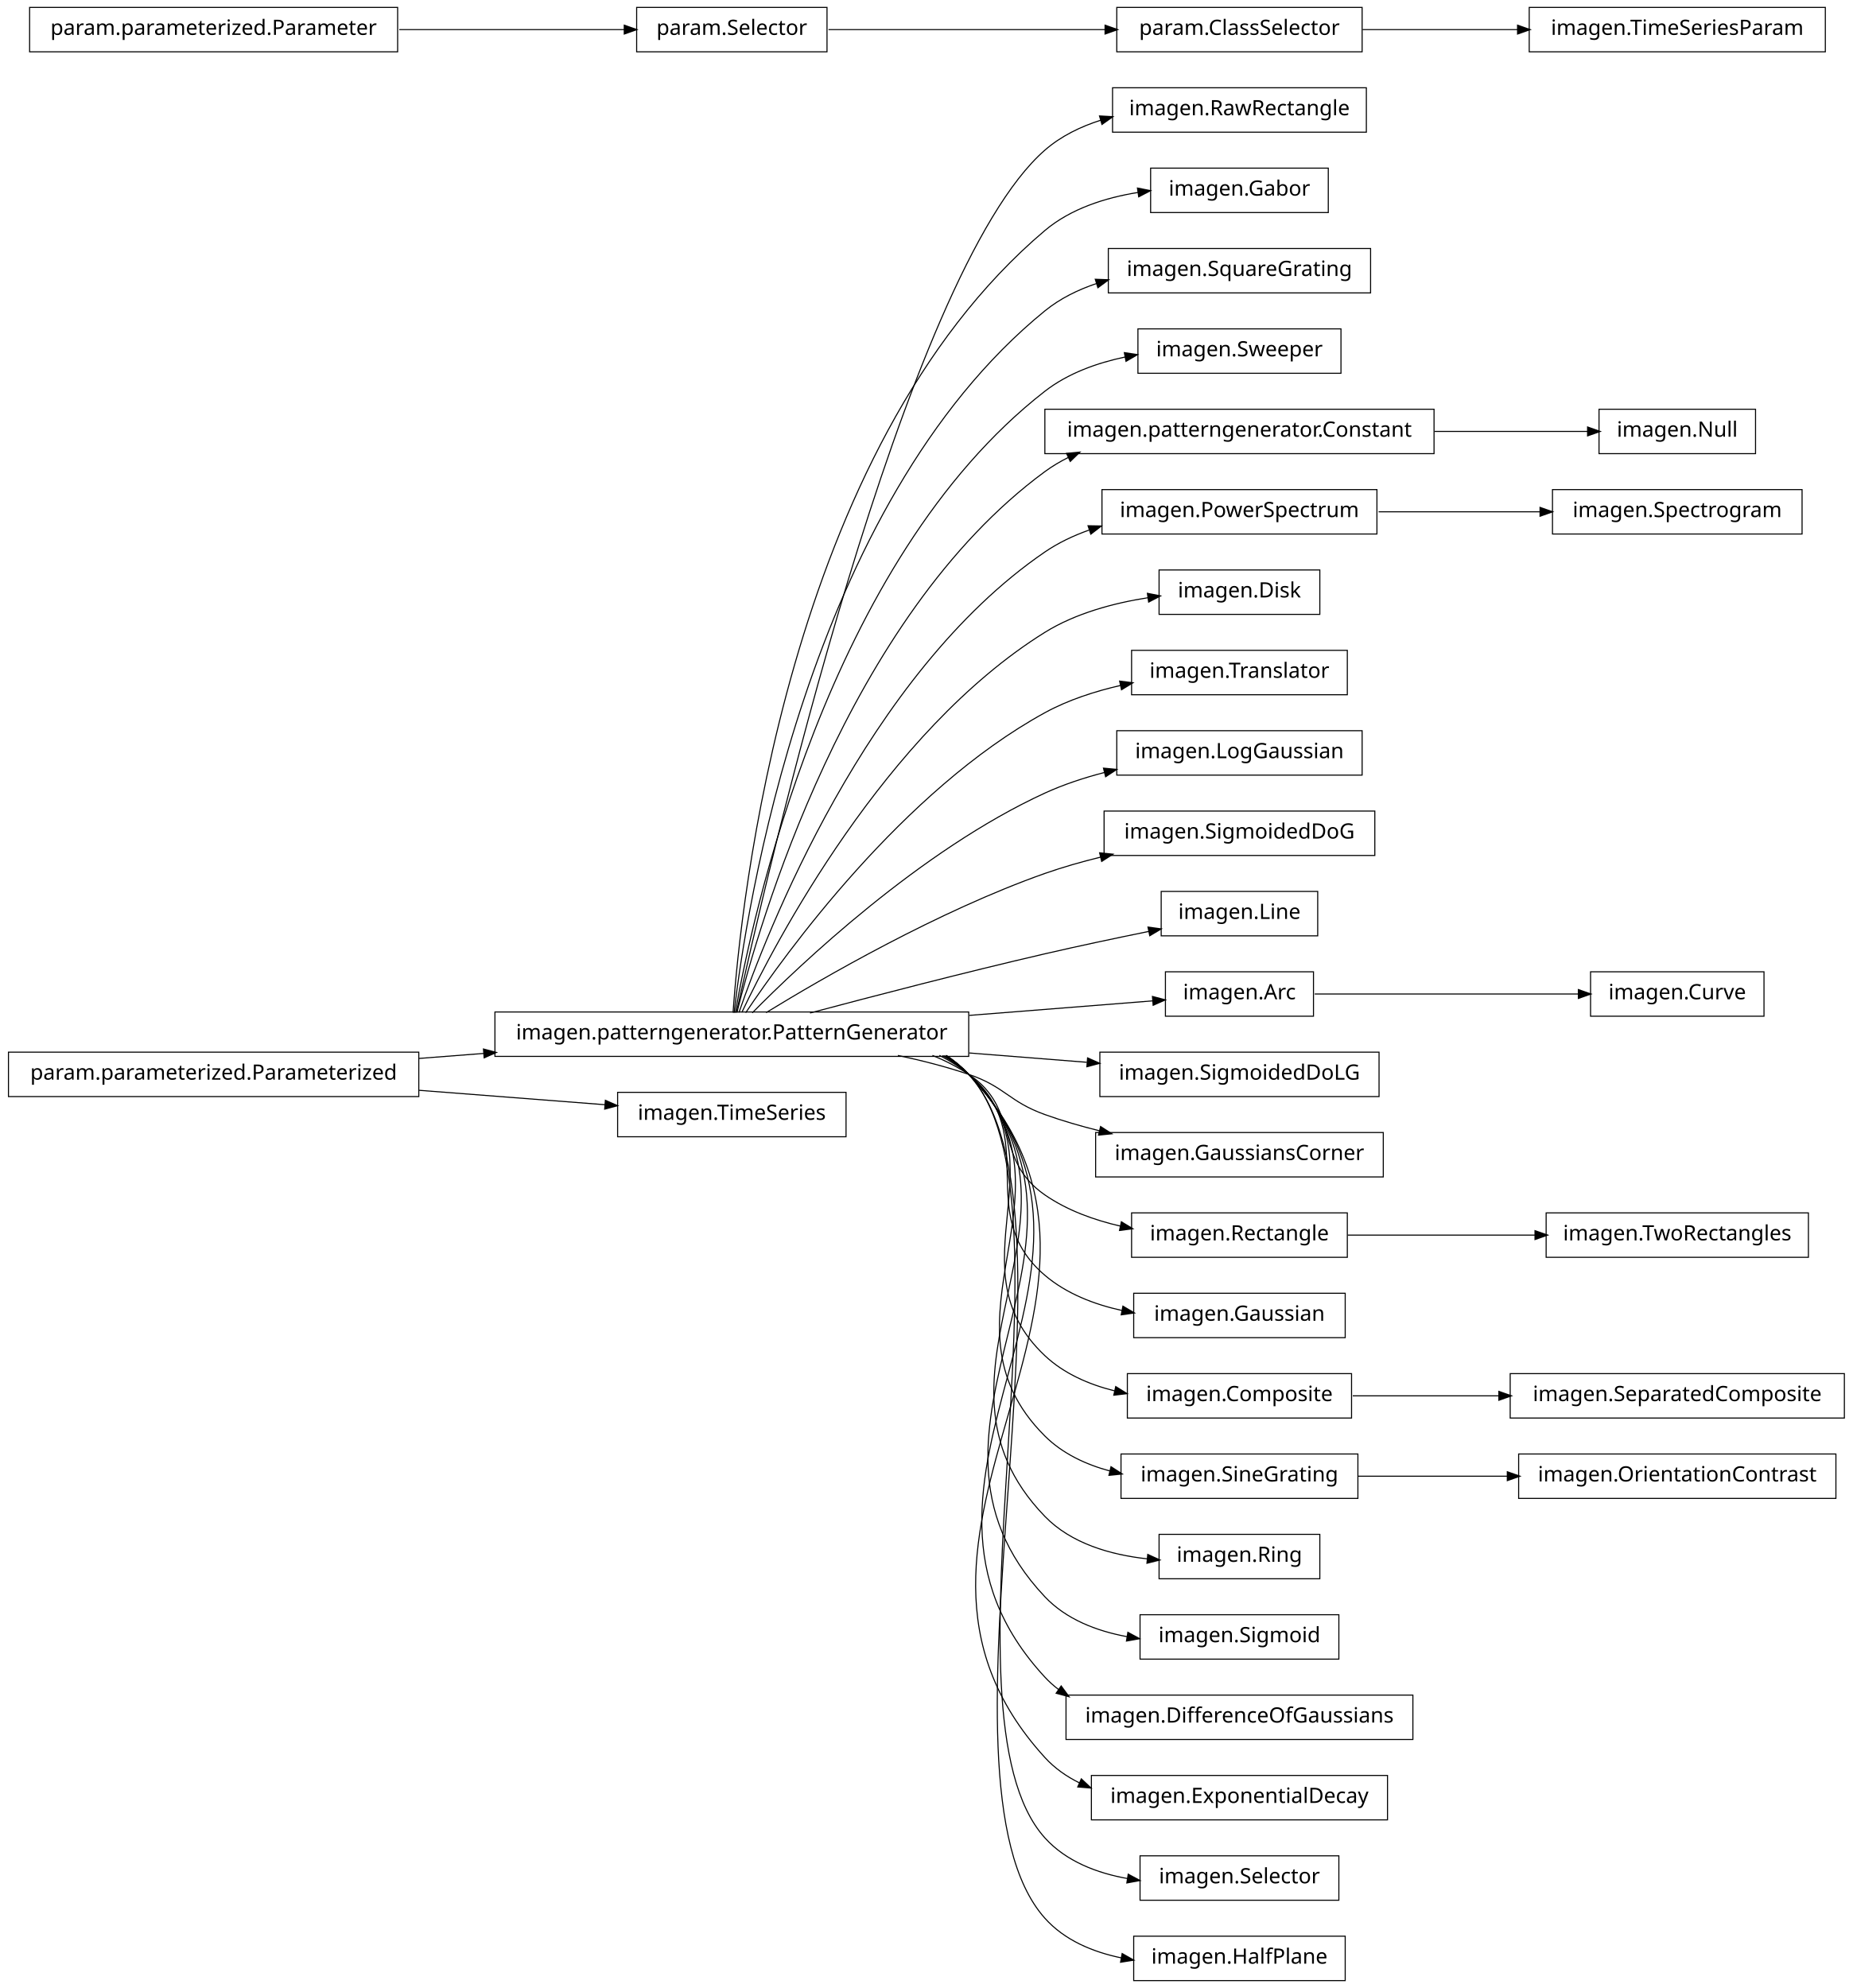
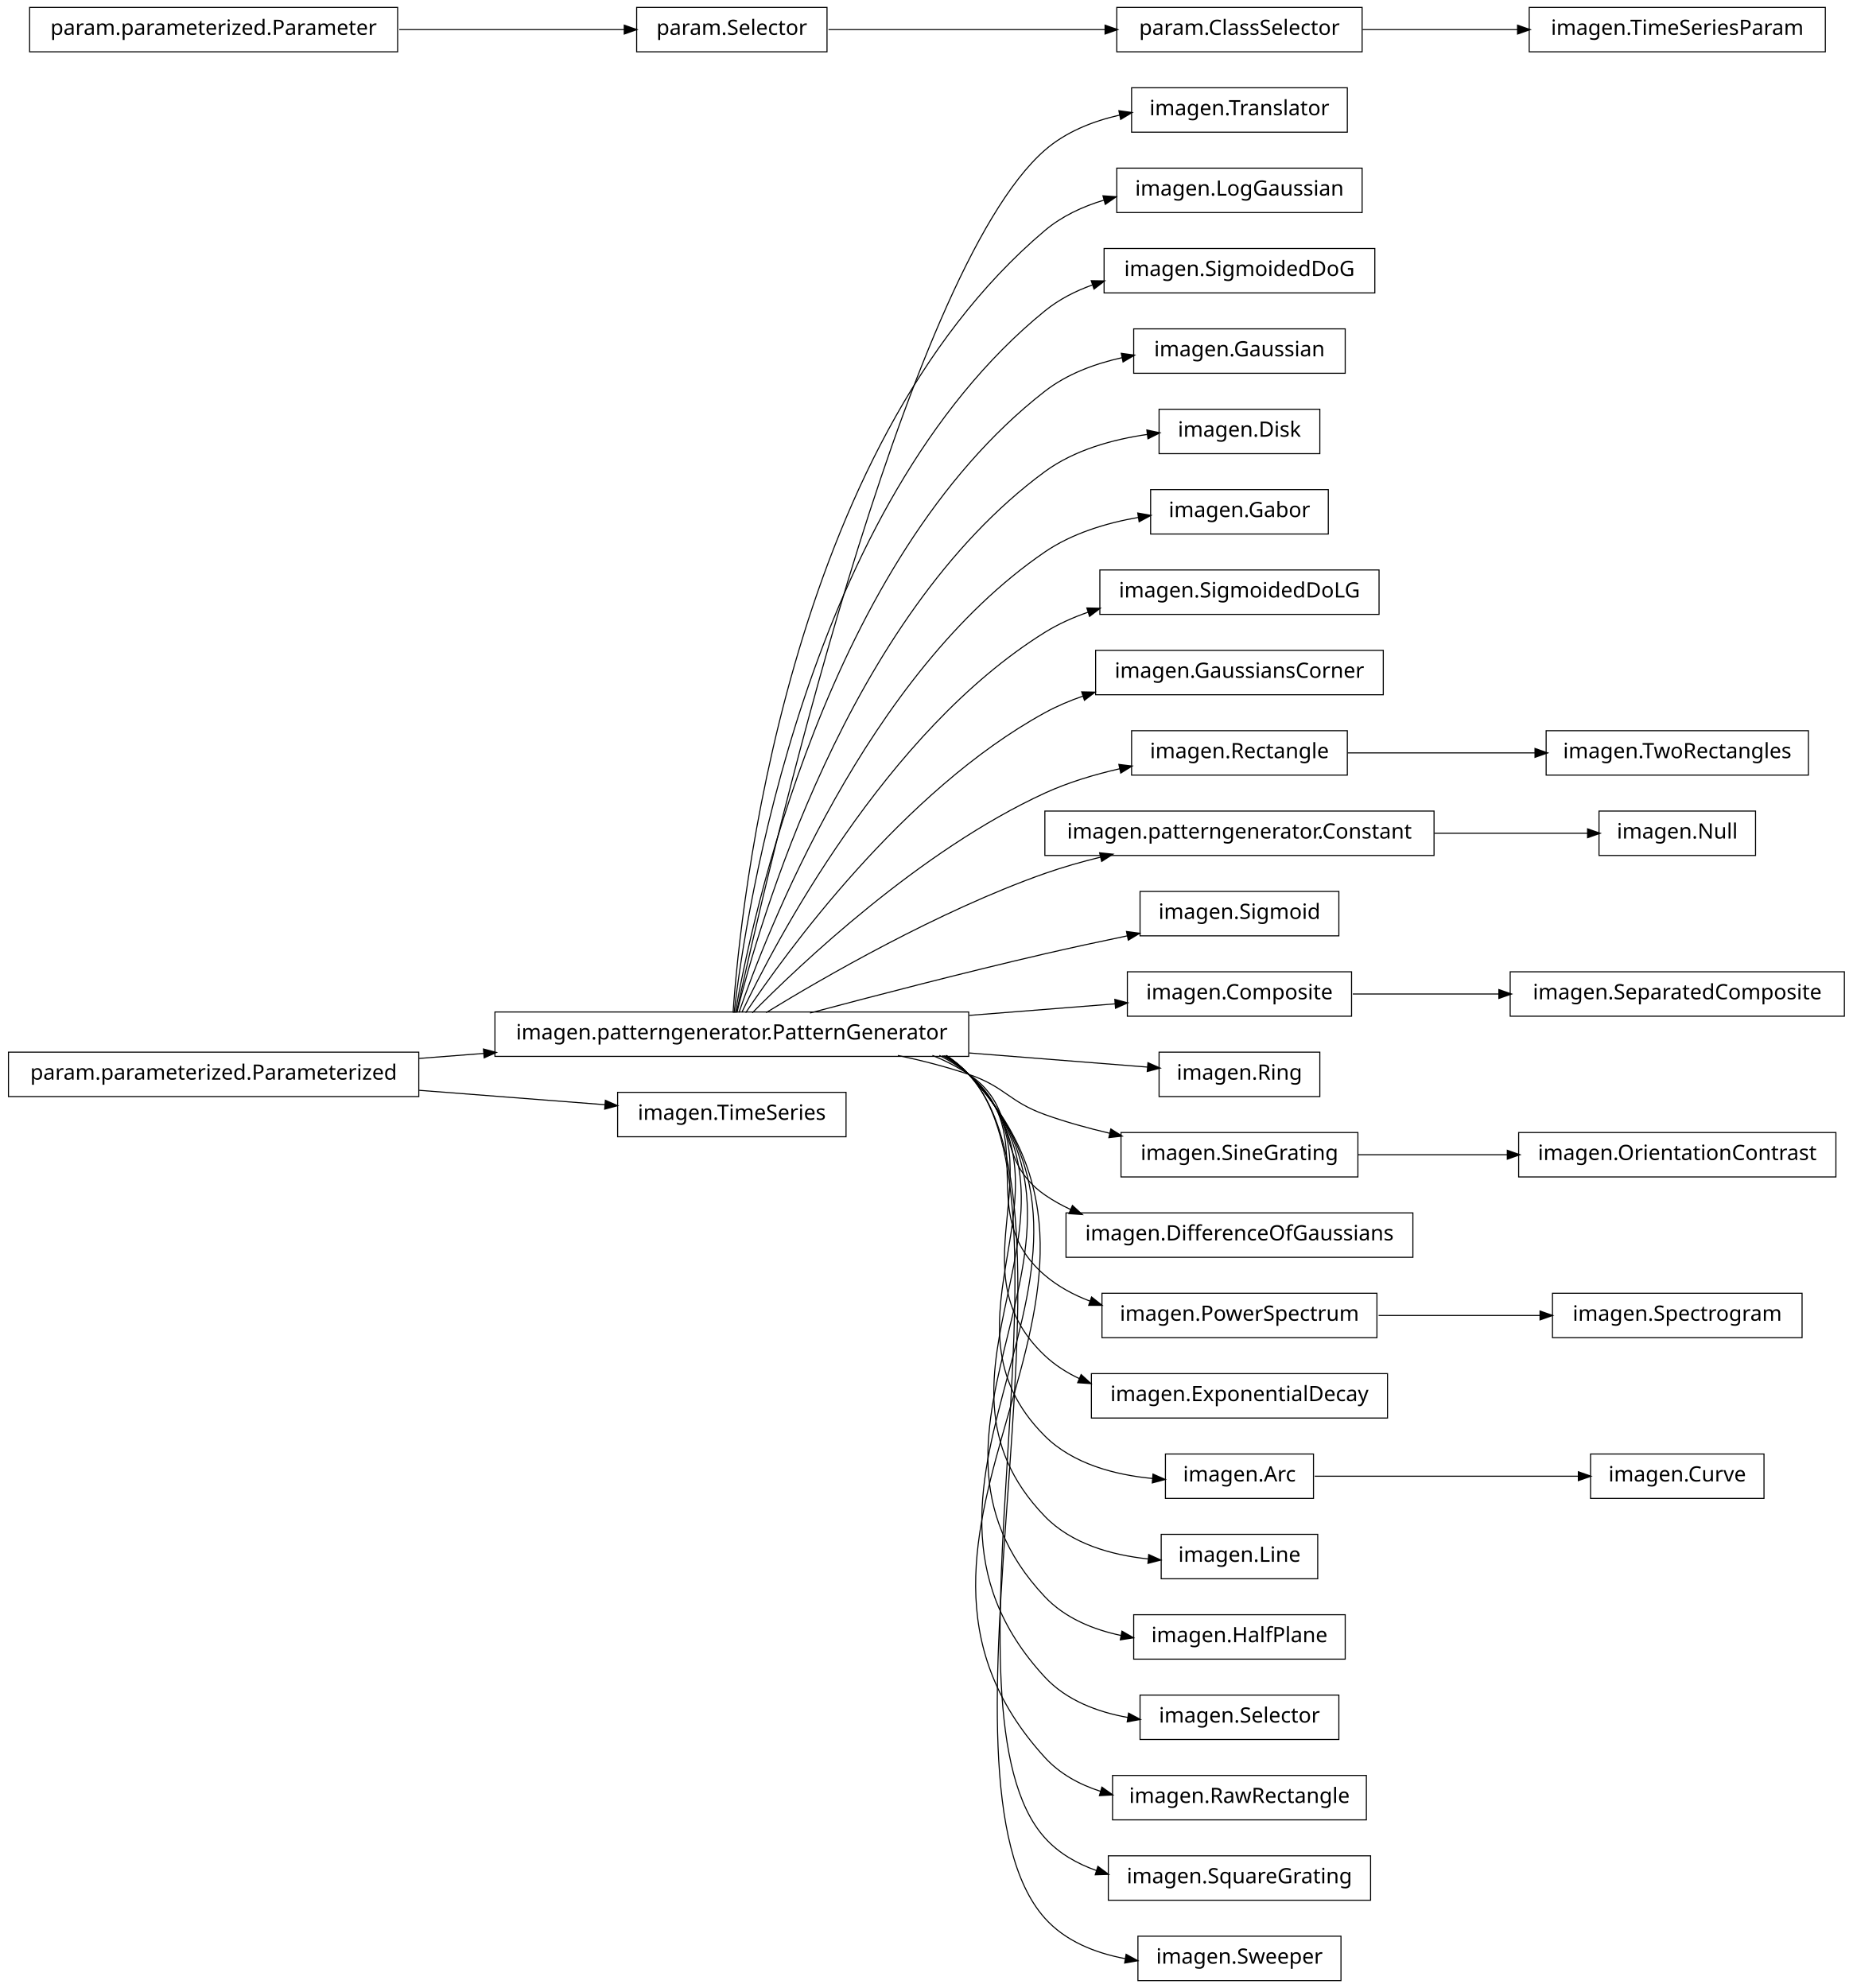
<svg xmlns="http://www.w3.org/2000/svg" width="876pt" height="940pt" viewBox="0.00 0.00 876.00 940.00">
  <g id="graph1" class="graph" transform="scale(1 1) rotate(0) translate(4 936)">
    <polygon fill="white" stroke="white" points="-4,5 -4,-936 873,-936 873,5 -4,5" />
    <g id="node1" class="node">
-       <polygon fill="none" stroke="black" stroke-width="0.5" points="642,-894.5 522,-894.5 522,-873.5 642,-873.5 642,-894.5" />
-       <text text-anchor="middle" x="582" y="-881.5" font-family="Vera" font-size="10.00">imagen.RawRectangle</text>
+       <polygon fill="none" stroke="black" stroke-width="0.5" points="633,-894.5 531,-894.5 531,-873.5 633,-873.5 633,-894.5" />
+       <text text-anchor="middle" x="582" y="-881.5" font-family="Vera" font-size="10.00">imagen.Translator</text>
    </g>
    <g id="node2" class="node">
      <polygon fill="none" stroke="black" stroke-width="0.5" points="454,-457.5 230,-457.5 230,-436.5 454,-436.5 454,-457.5" />
      <text text-anchor="middle" x="342" y="-444.5" font-family="Vera" font-size="10.00">imagen.patterngenerator.PatternGenerator</text>
    </g>
    <g id="edge2" class="edge">
-       <path fill="none" stroke="black" stroke-width="0.5" d="M344.205,-457.259C356.982,-515.776 423.271,-806.818 490,-865 497.606,-871.632 506.91,-876.168 516.647,-879.234" />
-       <polygon fill="black" stroke="black" points="516.166,-880.916 521.456,-880.623 517.138,-877.554 516.166,-880.916" />
-     </g>
-     <g id="node5" class="node">
-       <polygon fill="none" stroke="black" stroke-width="0.5" points="624,-856.5 540,-856.5 540,-835.5 624,-835.5 624,-856.5" />
-       <text text-anchor="middle" x="582" y="-843.5" font-family="Vera" font-size="10.00">imagen.Gabor</text>
+       <path fill="none" stroke="black" stroke-width="0.5" d="M344.205,-457.259C356.982,-515.776 423.271,-806.818 490,-865 499.875,-873.611 512.613,-878.688 525.443,-881.602" />
+       <polygon fill="black" stroke="black" points="525.302,-883.359 530.551,-882.651 526.006,-879.931 525.302,-883.359" />
+     </g>
+     <g id="node4" class="node">
+       <polygon fill="none" stroke="black" stroke-width="0.5" points="640,-856.5 524,-856.5 524,-835.5 640,-835.5 640,-856.5" />
+       <text text-anchor="middle" x="582" y="-843.5" font-family="Vera" font-size="10.00">imagen.LogGaussian</text>
    </g>
    <g id="edge4" class="edge">
-       <path fill="none" stroke="black" stroke-width="0.5" d="M342.586,-457.178C346.009,-506.641 367.778,-723.734 490,-827 502.2,-837.308 518.529,-842.51 534.043,-845.004" />
-       <polygon fill="black" stroke="black" points="534.068,-846.775 539.265,-845.749 534.563,-843.31 534.068,-846.775" />
-     </g>
-     <g id="node7" class="node">
-       <polygon fill="none" stroke="black" stroke-width="0.5" points="644,-818.5 520,-818.5 520,-797.5 644,-797.5 644,-818.5" />
-       <text text-anchor="middle" x="582" y="-805.5" font-family="Vera" font-size="10.00">imagen.SquareGrating</text>
+       <path fill="none" stroke="black" stroke-width="0.5" d="M342.586,-457.178C346.009,-506.641 367.778,-723.734 490,-827 498.03,-833.784 507.848,-838.357 518.045,-841.401" />
+       <polygon fill="black" stroke="black" points="517.79,-843.146 523.075,-842.776 518.713,-839.769 517.79,-843.146" />
+     </g>
+     <g id="node6" class="node">
+       <polygon fill="none" stroke="black" stroke-width="0.5" points="646,-818.5 518,-818.5 518,-797.5 646,-797.5 646,-818.5" />
+       <text text-anchor="middle" x="582" y="-805.5" font-family="Vera" font-size="10.00">imagen.SigmoidedDoG</text>
    </g>
    <g id="edge6" class="edge">
-       <path fill="none" stroke="black" stroke-width="0.5" d="M343.054,-457.096C348.456,-503.427 377.339,-697.332 490,-789 497.152,-794.819 505.631,-798.995 514.503,-801.969" />
-       <polygon fill="black" stroke="black" points="514.172,-803.698 519.466,-803.5 515.204,-800.354 514.172,-803.698" />
+       <path fill="none" stroke="black" stroke-width="0.5" d="M343.054,-457.096C348.456,-503.427 377.339,-697.332 490,-789 496.6,-794.37 504.331,-798.341 512.458,-801.259" />
+       <polygon fill="black" stroke="black" points="512.266,-803.038 517.562,-802.943 513.363,-799.715 512.266,-803.038" />
    </g>
    <g id="node12" class="node">
-       <polygon fill="none" stroke="black" stroke-width="0.5" points="630,-780.5 534,-780.5 534,-759.5 630,-759.5 630,-780.5" />
-       <text text-anchor="middle" x="582" y="-767.5" font-family="Vera" font-size="10.00">imagen.Sweeper</text>
+       <polygon fill="none" stroke="black" stroke-width="0.5" points="632,-780.5 532,-780.5 532,-759.5 632,-759.5 632,-780.5" />
+       <text text-anchor="middle" x="582" y="-767.5" font-family="Vera" font-size="10.00">imagen.Gaussian</text>
    </g>
    <g id="edge10" class="edge">
-       <path fill="none" stroke="black" stroke-width="0.5" d="M343.642,-457.137C351.211,-500.38 386.877,-670.851 490,-751 500.895,-759.468 514.638,-764.414 528.156,-767.241" />
-       <polygon fill="black" stroke="black" points="527.881,-768.97 533.121,-768.189 528.538,-765.532 527.881,-768.97" />
+       <path fill="none" stroke="black" stroke-width="0.5" d="M343.642,-457.137C351.211,-500.38 386.877,-670.851 490,-751 500.459,-759.129 513.541,-764.012 526.53,-766.891" />
+       <polygon fill="black" stroke="black" points="526.444,-768.659 531.692,-767.934 527.138,-765.228 526.444,-768.659" />
    </g>
    <g id="node14" class="node">
-       <polygon fill="none" stroke="black" stroke-width="0.5" points="674,-742.5 490,-742.5 490,-721.5 674,-721.5 674,-742.5" />
-       <text text-anchor="middle" x="582" y="-729.5" font-family="Vera" font-size="10.00">imagen.patterngenerator.Constant</text>
+       <polygon fill="none" stroke="black" stroke-width="0.5" points="620,-742.5 544,-742.5 544,-721.5 620,-721.5 620,-742.5" />
+       <text text-anchor="middle" x="582" y="-729.5" font-family="Vera" font-size="10.00">imagen.Disk</text>
    </g>
    <g id="edge12" class="edge">
-       <path fill="none" stroke="black" stroke-width="0.5" d="M344.397,-457.219C354.341,-497.199 396.286,-644.188 490,-713 493.496,-715.567 497.258,-717.806 501.194,-719.757" />
-       <polygon fill="black" stroke="black" points="500.615,-721.416 505.889,-721.917 502.078,-718.237 500.615,-721.416" />
+       <path fill="none" stroke="black" stroke-width="0.5" d="M344.397,-457.219C354.341,-497.199 396.286,-644.188 490,-713 503.939,-723.235 522.114,-728.251 538.624,-730.616" />
+       <polygon fill="black" stroke="black" points="538.506,-732.365 543.688,-731.267 538.953,-728.893 538.506,-732.365" />
    </g>
    <g id="node16" class="node">
-       <polygon fill="none" stroke="black" stroke-width="0.5" points="647,-704.5 517,-704.5 517,-683.5 647,-683.5 647,-704.5" />
-       <text text-anchor="middle" x="582" y="-691.5" font-family="Vera" font-size="10.00">imagen.PowerSpectrum</text>
+       <polygon fill="none" stroke="black" stroke-width="0.5" points="624,-704.5 540,-704.5 540,-683.5 624,-683.5 624,-704.5" />
+       <text text-anchor="middle" x="582" y="-691.5" font-family="Vera" font-size="10.00">imagen.Gabor</text>
    </g>
    <g id="edge14" class="edge">
-       <path fill="none" stroke="black" stroke-width="0.5" d="M345.371,-457.24C357.895,-493.576 405.443,-617.232 490,-675 496.346,-679.336 503.473,-682.719 510.879,-685.353" />
-       <polygon fill="black" stroke="black" points="510.748,-687.153 516.045,-687.06 511.846,-683.83 510.748,-687.153" />
+       <path fill="none" stroke="black" stroke-width="0.5" d="M345.371,-457.24C357.895,-493.576 405.443,-617.232 490,-675 502.946,-683.844 519.142,-688.726 534.322,-691.373" />
+       <polygon fill="black" stroke="black" points="534.212,-693.127 539.425,-692.188 534.764,-689.671 534.212,-693.127" />
    </g>
    <g id="node18" class="node">
-       <polygon fill="none" stroke="black" stroke-width="0.5" points="620,-666.5 544,-666.5 544,-645.5 620,-645.5 620,-666.5" />
-       <text text-anchor="middle" x="582" y="-653.5" font-family="Vera" font-size="10.00">imagen.Disk</text>
+       <polygon fill="none" stroke="black" stroke-width="0.5" points="648,-666.5 516,-666.5 516,-645.5 648,-645.5 648,-666.5" />
+       <text text-anchor="middle" x="582" y="-653.5" font-family="Vera" font-size="10.00">imagen.SigmoidedDoLG</text>
    </g>
    <g id="edge16" class="edge">
-       <path fill="none" stroke="black" stroke-width="0.5" d="M346.723,-457.3C362.136,-489.668 414.37,-589.969 490,-637 504.56,-646.054 522.675,-650.876 538.972,-653.415" />
-       <polygon fill="black" stroke="black" points="538.767,-655.153 543.965,-654.132 539.264,-651.689 538.767,-655.153" />
+       <path fill="none" stroke="black" stroke-width="0.5" d="M346.723,-457.3C362.136,-489.668 414.37,-589.969 490,-637 496.302,-640.919 503.269,-644.045 510.468,-646.536" />
+       <polygon fill="black" stroke="black" points="510.186,-648.284 515.482,-648.161 511.265,-644.955 510.186,-648.284" />
    </g>
    <g id="node20" class="node">
-       <polygon fill="none" stroke="black" stroke-width="0.5" points="633,-628.5 531,-628.5 531,-607.5 633,-607.5 633,-628.5" />
-       <text text-anchor="middle" x="582" y="-615.5" font-family="Vera" font-size="10.00">imagen.Translator</text>
+       <polygon fill="none" stroke="black" stroke-width="0.5" points="650,-628.5 514,-628.5 514,-607.5 650,-607.5 650,-628.5" />
+       <text text-anchor="middle" x="582" y="-615.5" font-family="Vera" font-size="10.00">imagen.GaussiansCorner</text>
    </g>
    <g id="edge18" class="edge">
-       <path fill="none" stroke="black" stroke-width="0.5" d="M348.572,-457.145C367.101,-484.853 422.812,-562.191 490,-599 500.986,-605.019 513.661,-609.136 526.022,-611.951" />
-       <polygon fill="black" stroke="black" points="525.668,-613.665 530.924,-613.005 526.403,-610.243 525.668,-613.665" />
-     </g>
-     <g id="node22" class="node">
-       <polygon fill="none" stroke="black" stroke-width="0.5" points="640,-590.5 524,-590.5 524,-569.5 640,-569.5 640,-590.5" />
-       <text text-anchor="middle" x="582" y="-577.5" font-family="Vera" font-size="10.00">imagen.LogGaussian</text>
-     </g>
-     <g id="edge20" class="edge">
-       <path fill="none" stroke="black" stroke-width="0.5" d="M351.684,-457.097C373.872,-479.589 431.039,-533.959 490,-561 498.837,-565.053 508.546,-568.248 518.243,-570.766" />
-       <polygon fill="black" stroke="black" points="518.034,-572.517 523.308,-572.022 518.876,-569.12 518.034,-572.517" />
-     </g>
-     <g id="node24" class="node">
-       <polygon fill="none" stroke="black" stroke-width="0.5" points="646,-552.5 518,-552.5 518,-531.5 646,-531.5 646,-552.5" />
-       <text text-anchor="middle" x="582" y="-539.5" font-family="Vera" font-size="10.00">imagen.SigmoidedDoG</text>
-     </g>
-     <g id="edge22" class="edge">
+       <path fill="none" stroke="black" stroke-width="0.5" d="M348.572,-457.145C367.101,-484.853 422.812,-562.191 490,-599 495.699,-602.122 501.853,-604.733 508.181,-606.915" />
+       <polygon fill="black" stroke="black" points="507.754,-608.617 513.05,-608.502 508.839,-605.289 507.754,-608.617" />
+     </g>
+     <g id="node23" class="node">
+       <polygon fill="none" stroke="black" stroke-width="0.5" points="633,-590.5 531,-590.5 531,-569.5 633,-569.5 633,-590.5" />
+       <text text-anchor="middle" x="582" y="-577.5" font-family="Vera" font-size="10.00">imagen.Rectangle</text>
+     </g>
+     <g id="edge28" class="edge">
+       <path fill="none" stroke="black" stroke-width="0.5" d="M351.684,-457.097C373.872,-479.589 431.039,-533.959 490,-561 501.026,-566.057 513.41,-569.779 525.433,-572.515" />
+       <polygon fill="black" stroke="black" points="525.302,-574.277 530.559,-573.629 526.045,-570.857 525.302,-574.277" />
+     </g>
+     <g id="node26" class="node">
+       <polygon fill="none" stroke="black" stroke-width="0.5" points="674,-552.5 490,-552.5 490,-531.5 674,-531.5 674,-552.5" />
+       <text text-anchor="middle" x="582" y="-539.5" font-family="Vera" font-size="10.00">imagen.patterngenerator.Constant</text>
+     </g>
+     <g id="edge62" class="edge">
      <path fill="none" stroke="black" stroke-width="0.5" d="M358.209,-457.194C384.757,-473.453 439.606,-505.229 490,-523 498.435,-525.975 507.479,-528.547 516.483,-530.752" />
      <polygon fill="black" stroke="black" points="516.208,-532.486 521.477,-531.94 517.018,-529.081 516.208,-532.486" />
    </g>
-     <g id="node26" class="node">
-       <polygon fill="none" stroke="black" stroke-width="0.5" points="619,-514.5 545,-514.5 545,-493.5 619,-493.5 619,-514.5" />
-       <text text-anchor="middle" x="582" y="-501.5" font-family="Vera" font-size="10.00">imagen.Line</text>
+     <g id="node28" class="node">
+       <polygon fill="none" stroke="black" stroke-width="0.5" points="629,-514.5 535,-514.5 535,-493.5 629,-493.5 629,-514.5" />
+       <text text-anchor="middle" x="582" y="-501.5" font-family="Vera" font-size="10.00">imagen.Sigmoid</text>
    </g>
    <g id="edge24" class="edge">
-       <path fill="none" stroke="black" stroke-width="0.5" d="M378.982,-457.017C408.848,-464.981 452.009,-476.205 490,-485 505.988,-488.701 523.622,-492.428 539.137,-495.589" />
-       <polygon fill="black" stroke="black" points="539.064,-497.36 544.312,-496.639 539.76,-493.93 539.064,-497.36" />
-     </g>
-     <g id="node29" class="node">
-       <polygon fill="none" stroke="black" stroke-width="0.5" points="617,-476.5 547,-476.5 547,-455.5 617,-455.5 617,-476.5" />
-       <text text-anchor="middle" x="582" y="-463.5" font-family="Vera" font-size="10.00">imagen.Arc</text>
+       <path fill="none" stroke="black" stroke-width="0.5" d="M378.982,-457.017C408.848,-464.981 452.009,-476.205 490,-485 502.624,-487.923 516.274,-490.861 529.097,-493.524" />
+       <polygon fill="black" stroke="black" points="528.905,-495.272 534.156,-494.57 529.613,-491.844 528.905,-495.272" />
+     </g>
+     <g id="node31" class="node">
+       <polygon fill="none" stroke="black" stroke-width="0.5" points="635,-476.5 529,-476.5 529,-455.5 635,-455.5 635,-476.5" />
+       <text text-anchor="middle" x="582" y="-463.5" font-family="Vera" font-size="10.00">imagen.Composite</text>
+     </g>
+     <g id="edge40" class="edge">
+       <path fill="none" stroke="black" stroke-width="0.5" d="M454.27,-455.888C478.113,-457.776 502.365,-459.696 523.239,-461.348" />
+       <polygon fill="black" stroke="black" points="523.348,-463.112 528.471,-461.762 523.624,-459.623 523.348,-463.112" />
+     </g>
+     <g id="node35" class="node">
+       <polygon fill="none" stroke="black" stroke-width="0.5" points="620,-438.5 544,-438.5 544,-417.5 620,-417.5 620,-438.5" />
+       <text text-anchor="middle" x="582" y="-425.5" font-family="Vera" font-size="10.00">imagen.Ring</text>
+     </g>
+     <g id="edge32" class="edge">
+       <path fill="none" stroke="black" stroke-width="0.5" d="M454.27,-438.112C484.213,-435.741 514.8,-433.32 538.533,-431.441" />
+       <polygon fill="black" stroke="black" points="538.951,-433.164 543.797,-431.024 538.675,-429.675 538.951,-433.164" />
+     </g>
+     <g id="node42" class="node">
+       <polygon fill="none" stroke="black" stroke-width="0.5" points="638,-400.5 526,-400.5 526,-379.5 638,-379.5 638,-400.5" />
+       <text text-anchor="middle" x="582" y="-387.5" font-family="Vera" font-size="10.00">imagen.SineGrating</text>
+     </g>
+     <g id="edge60" class="edge">
+       <path fill="none" stroke="black" stroke-width="0.5" d="M420.515,-436.949C431.895,-434.553 443.353,-431.609 454,-428 471.134,-422.192 472.972,-415.112 490,-409 499.762,-405.496 510.351,-402.56 520.754,-400.127" />
+       <polygon fill="black" stroke="black" points="521.353,-401.785 525.841,-398.972 520.578,-398.372 521.353,-401.785" />
+     </g>
+     <g id="node45" class="node">
+       <polygon fill="none" stroke="black" stroke-width="0.5" points="664,-362.5 500,-362.5 500,-341.5 664,-341.5 664,-362.5" />
+       <text text-anchor="middle" x="582" y="-349.5" font-family="Vera" font-size="10.00">imagen.DifferenceOfGaussians</text>
+     </g>
+     <g id="edge42" class="edge">
+       <path fill="none" stroke="black" stroke-width="0.5" d="M436.846,-436.968C442.881,-434.512 448.666,-431.554 454,-428 478.935,-411.386 465.365,-388.056 490,-371 493.84,-368.341 497.973,-366.039 502.285,-364.048" />
+       <polygon fill="black" stroke="black" points="503.127,-365.591 507.028,-362.007 501.743,-362.376 503.127,-365.591" />
+     </g>
+     <g id="node48" class="node">
+       <polygon fill="none" stroke="black" stroke-width="0.5" points="647,-324.5 517,-324.5 517,-303.5 647,-303.5 647,-324.5" />
+       <text text-anchor="middle" x="582" y="-311.5" font-family="Vera" font-size="10.00">imagen.PowerSpectrum</text>
+     </g>
+     <g id="edge70" class="edge">
+       <path fill="none" stroke="black" stroke-width="0.5" d="M440.125,-436.98C445.063,-434.476 449.735,-431.508 454,-428 488.872,-399.318 455.644,-362.298 490,-333 496.269,-327.654 503.646,-323.678 511.45,-320.74" />
+       <polygon fill="black" stroke="black" points="512.205,-322.33 516.358,-319.041 511.06,-319.023 512.205,-322.33" />
+     </g>
+     <g id="node52" class="node">
+       <polygon fill="none" stroke="black" stroke-width="0.5" points="652,-286.5 512,-286.5 512,-265.5 652,-265.5 652,-286.5" />
+       <text text-anchor="middle" x="582" y="-273.5" font-family="Vera" font-size="10.00">imagen.ExponentialDecay</text>
+     </g>
+     <g id="edge48" class="edge">
+       <path fill="none" stroke="black" stroke-width="0.5" d="M441.576,-436.896C446.023,-434.39 450.204,-431.447 454,-428 499.336,-386.832 445.404,-336.968 490,-295 494.827,-290.458 500.44,-286.878 506.468,-284.071" />
+       <polygon fill="black" stroke="black" points="507.24,-285.644 511.152,-282.072 505.866,-282.425 507.24,-285.644" />
+     </g>
+     <g id="node55" class="node">
+       <polygon fill="none" stroke="black" stroke-width="0.5" points="617,-248.5 547,-248.5 547,-227.5 617,-227.5 617,-248.5" />
+       <text text-anchor="middle" x="582" y="-235.5" font-family="Vera" font-size="10.00">imagen.Arc</text>
+     </g>
+     <g id="edge52" class="edge">
+       <path fill="none" stroke="black" stroke-width="0.5" d="M442.322,-436.855C446.517,-434.348 450.445,-431.417 454,-428 509.991,-374.176 434.977,-311.813 490,-257 503.308,-243.743 523.262,-238.569 541.189,-236.888" />
+       <polygon fill="black" stroke="black" points="541.334,-238.632 546.185,-236.503 541.065,-235.143 541.334,-238.632" />
+     </g>
+     <g id="node58" class="node">
+       <polygon fill="none" stroke="black" stroke-width="0.5" points="619,-210.5 545,-210.5 545,-189.5 619,-189.5 619,-210.5" />
+       <text text-anchor="middle" x="582" y="-197.5" font-family="Vera" font-size="10.00">imagen.Line</text>
+     </g>
+     <g id="edge54" class="edge">
+       <path fill="none" stroke="black" stroke-width="0.5" d="M442.975,-436.706C446.942,-434.226 450.649,-431.343 454,-428 520.734,-361.435 424.462,-286.743 490,-219 502.538,-206.04 521.406,-200.731 538.798,-198.881" />
+       <polygon fill="black" stroke="black" points="539.311,-200.593 544.14,-198.413 539.006,-197.106 539.311,-200.593" />
+     </g>
+     <g id="node60" class="node">
+       <polygon fill="none" stroke="black" stroke-width="0.5" points="632,-172.5 532,-172.5 532,-151.5 632,-151.5 632,-172.5" />
+       <text text-anchor="middle" x="582" y="-159.5" font-family="Vera" font-size="10.00">imagen.HalfPlane</text>
+     </g>
+     <g id="edge56" class="edge">
+       <path fill="none" stroke="black" stroke-width="0.5" d="M443.082,-436.812C447.02,-434.304 450.692,-431.386 454,-428 531.525,-348.646 413.9,-261.722 490,-181 499.466,-170.959 512.724,-165.48 526.234,-162.644" />
+       <polygon fill="black" stroke="black" points="526.622,-164.352 531.216,-161.715 525.98,-160.911 526.622,-164.352" />
+     </g>
+     <g id="node62" class="node">
+       <polygon fill="none" stroke="black" stroke-width="0.5" points="629,-134.5 535,-134.5 535,-113.5 629,-113.5 629,-134.5" />
+       <text text-anchor="middle" x="582" y="-121.5" font-family="Vera" font-size="10.00">imagen.Selector</text>
+     </g>
+     <g id="edge58" class="edge">
+       <path fill="none" stroke="black" stroke-width="0.5" d="M443.162,-436.889C447.079,-434.361 450.725,-431.417 454,-428 542.345,-335.828 403.31,-236.73 490,-143 500.148,-132.028 514.82,-126.476 529.477,-123.87" />
+       <polygon fill="black" stroke="black" points="529.769,-125.596 534.44,-123.096 529.23,-122.138 529.769,-125.596" />
+     </g>
+     <g id="node66" class="node">
+       <polygon fill="none" stroke="black" stroke-width="0.5" points="642,-96.5 522,-96.5 522,-75.5 642,-75.5 642,-96.5" />
+       <text text-anchor="middle" x="582" y="-83.5" font-family="Vera" font-size="10.00">imagen.RawRectangle</text>
    </g>
    <g id="edge64" class="edge">
-       <path fill="none" stroke="black" stroke-width="0.5" d="M454.27,-455.888C485.364,-458.35 517.152,-460.866 541.239,-462.773" />
-       <polygon fill="black" stroke="black" points="541.136,-464.52 546.259,-463.17 541.413,-461.031 541.136,-464.52" />
-     </g>
-     <g id="node31" class="node">
-       <polygon fill="none" stroke="black" stroke-width="0.5" points="648,-438.5 516,-438.5 516,-417.5 648,-417.5 648,-438.5" />
-       <text text-anchor="middle" x="582" y="-425.5" font-family="Vera" font-size="10.00">imagen.SigmoidedDoLG</text>
-     </g>
-     <g id="edge28" class="edge">
-       <path fill="none" stroke="black" stroke-width="0.5" d="M454.27,-438.112C473.176,-436.615 492.339,-435.098 509.871,-433.71" />
-       <polygon fill="black" stroke="black" points="510.411,-435.423 515.257,-433.284 510.135,-431.934 510.411,-435.423" />
-     </g>
-     <g id="node33" class="node">
-       <polygon fill="none" stroke="black" stroke-width="0.5" points="650,-400.5 514,-400.5 514,-379.5 650,-379.5 650,-400.5" />
-       <text text-anchor="middle" x="582" y="-387.5" font-family="Vera" font-size="10.00">imagen.GaussiansCorner</text>
-     </g>
-     <g id="edge30" class="edge">
-       <path fill="none" stroke="black" stroke-width="0.5" d="M420.515,-436.949C431.895,-434.553 443.353,-431.609 454,-428 471.134,-422.192 472.972,-415.112 490,-409 498.289,-406.024 507.175,-403.459 516.037,-401.263" />
-       <polygon fill="black" stroke="black" points="516.501,-402.951 520.953,-400.08 515.683,-399.548 516.501,-402.951" />
-     </g>
-     <g id="node36" class="node">
-       <polygon fill="none" stroke="black" stroke-width="0.5" points="633,-362.5 531,-362.5 531,-341.5 633,-341.5 633,-362.5" />
-       <text text-anchor="middle" x="582" y="-349.5" font-family="Vera" font-size="10.00">imagen.Rectangle</text>
-     </g>
-     <g id="edge42" class="edge">
-       <path fill="none" stroke="black" stroke-width="0.5" d="M436.846,-436.968C442.881,-434.512 448.666,-431.554 454,-428 478.935,-411.386 465.365,-388.056 490,-371 500.536,-363.706 513.27,-359.099 525.862,-356.218" />
-       <polygon fill="black" stroke="black" points="526.334,-357.907 530.863,-355.159 525.609,-354.482 526.334,-357.907" />
-     </g>
-     <g id="node40" class="node">
-       <polygon fill="none" stroke="black" stroke-width="0.5" points="632,-324.5 532,-324.5 532,-303.5 632,-303.5 632,-324.5" />
-       <text text-anchor="middle" x="582" y="-311.5" font-family="Vera" font-size="10.00">imagen.Gaussian</text>
-     </g>
-     <g id="edge36" class="edge">
-       <path fill="none" stroke="black" stroke-width="0.5" d="M440.125,-436.98C445.063,-434.476 449.735,-431.508 454,-428 488.872,-399.318 455.644,-362.298 490,-333 500.188,-324.311 513.304,-319.242 526.422,-316.363" />
-       <polygon fill="black" stroke="black" points="527.075,-318.018 531.639,-315.329 526.395,-314.585 527.075,-318.018" />
-     </g>
-     <g id="node44" class="node">
-       <polygon fill="none" stroke="black" stroke-width="0.5" points="635,-286.5 529,-286.5 529,-265.5 635,-265.5 635,-286.5" />
-       <text text-anchor="middle" x="582" y="-273.5" font-family="Vera" font-size="10.00">imagen.Composite</text>
-     </g>
-     <g id="edge54" class="edge">
-       <path fill="none" stroke="black" stroke-width="0.5" d="M441.576,-436.896C446.023,-434.39 450.204,-431.447 454,-428 499.336,-386.832 445.404,-336.968 490,-295 499.041,-286.491 510.841,-281.363 522.958,-278.357" />
-       <polygon fill="black" stroke="black" points="523.665,-279.992 528.164,-277.195 522.903,-276.576 523.665,-279.992" />
-     </g>
-     <g id="node51" class="node">
-       <polygon fill="none" stroke="black" stroke-width="0.5" points="638,-248.5 526,-248.5 526,-227.5 638,-227.5 638,-248.5" />
-       <text text-anchor="middle" x="582" y="-235.5" font-family="Vera" font-size="10.00">imagen.SineGrating</text>
-     </g>
-     <g id="edge48" class="edge">
-       <path fill="none" stroke="black" stroke-width="0.5" d="M442.322,-436.855C446.517,-434.348 450.445,-431.417 454,-428 509.991,-374.176 434.977,-311.813 490,-257 498.391,-248.641 509.426,-243.495 520.929,-240.413" />
-       <polygon fill="black" stroke="black" points="521.432,-242.091 525.881,-239.215 520.609,-238.69 521.432,-242.091" />
-     </g>
-     <g id="node55" class="node">
-       <polygon fill="none" stroke="black" stroke-width="0.5" points="620,-210.5 544,-210.5 544,-189.5 620,-189.5 620,-210.5" />
-       <text text-anchor="middle" x="582" y="-197.5" font-family="Vera" font-size="10.00">imagen.Ring</text>
-     </g>
-     <g id="edge52" class="edge">
-       <path fill="none" stroke="black" stroke-width="0.5" d="M442.975,-436.706C446.942,-434.226 450.649,-431.343 454,-428 520.734,-361.435 424.462,-286.743 490,-219 502.435,-206.147 521.097,-200.818 538.37,-198.927" />
-       <polygon fill="black" stroke="black" points="538.856,-200.64 543.678,-198.446 538.54,-197.155 538.856,-200.64" />
-     </g>
-     <g id="node62" class="node">
-       <polygon fill="none" stroke="black" stroke-width="0.5" points="629,-172.5 535,-172.5 535,-151.5 629,-151.5 629,-172.5" />
-       <text text-anchor="middle" x="582" y="-159.5" font-family="Vera" font-size="10.00">imagen.Sigmoid</text>
-     </g>
-     <g id="edge60" class="edge">
-       <path fill="none" stroke="black" stroke-width="0.5" d="M443.082,-436.812C447.02,-434.304 450.692,-431.386 454,-428 531.525,-348.646 413.9,-261.722 490,-181 500.064,-170.325 514.414,-164.806 528.796,-162.138" />
-       <polygon fill="black" stroke="black" points="529.433,-163.808 534.088,-161.28 528.872,-160.353 529.433,-163.808" />
-     </g>
-     <g id="node64" class="node">
-       <polygon fill="none" stroke="black" stroke-width="0.5" points="664,-134.5 500,-134.5 500,-113.5 664,-113.5 664,-134.5" />
-       <text text-anchor="middle" x="582" y="-121.5" font-family="Vera" font-size="10.00">imagen.DifferenceOfGaussians</text>
-     </g>
-     <g id="edge62" class="edge">
-       <path fill="none" stroke="black" stroke-width="0.5" d="M443.162,-436.889C447.079,-434.361 450.725,-431.417 454,-428 542.345,-335.828 403.31,-236.73 490,-143 492.007,-140.83 494.191,-138.872 496.517,-137.107" />
-       <polygon fill="black" stroke="black" points="497.717,-138.406 500.85,-134.133 495.737,-135.52 497.717,-138.406" />
-     </g>
-     <g id="node67" class="node">
-       <polygon fill="none" stroke="black" stroke-width="0.5" points="652,-96.5 512,-96.5 512,-75.5 652,-75.5 652,-96.5" />
-       <text text-anchor="middle" x="582" y="-83.5" font-family="Vera" font-size="10.00">imagen.ExponentialDecay</text>
+       <path fill="none" stroke="black" stroke-width="0.5" d="M443.223,-436.948C447.125,-434.404 450.75,-431.441 454,-428 553.183,-322.991 392.702,-211.758 490,-105 497.081,-97.231 506.428,-92.169 516.451,-88.945" />
+       <polygon fill="black" stroke="black" points="517.103,-90.578 521.419,-87.505 516.129,-87.216 517.103,-90.578" />
+     </g>
+     <g id="node68" class="node">
+       <polygon fill="none" stroke="black" stroke-width="0.5" points="644,-58.5 520,-58.5 520,-37.5 644,-37.5 644,-58.5" />
+       <text text-anchor="middle" x="582" y="-45.5" font-family="Vera" font-size="10.00">imagen.SquareGrating</text>
    </g>
    <g id="edge66" class="edge">
-       <path fill="none" stroke="black" stroke-width="0.5" d="M443.223,-436.948C447.125,-434.404 450.75,-431.441 454,-428 553.183,-322.991 392.702,-211.758 490,-105 494.64,-99.909 500.253,-95.981 506.391,-92.97" />
-       <polygon fill="black" stroke="black" points="507.322,-94.472 511.181,-90.842 505.901,-91.273 507.322,-94.472" />
-     </g>
-     <g id="node69" class="node">
-       <polygon fill="none" stroke="black" stroke-width="0.5" points="629,-58.5 535,-58.5 535,-37.5 629,-37.5 629,-58.5" />
-       <text text-anchor="middle" x="582" y="-45.5" font-family="Vera" font-size="10.00">imagen.Selector</text>
+       <path fill="none" stroke="black" stroke-width="0.5" d="M443.273,-436.994C447.161,-434.438 450.77,-431.46 454,-428 509.017,-369.07 436.041,-126.9 490,-67 496.6,-59.673 505.214,-54.748 514.523,-51.498" />
+       <polygon fill="black" stroke="black" points="515.203,-53.118 519.447,-49.947 514.152,-49.78 515.203,-53.118" />
+     </g>
+     <g id="node70" class="node">
+       <polygon fill="none" stroke="black" stroke-width="0.5" points="630,-20.5 534,-20.5 534,0.5 630,0.5 630,-20.5" />
+       <text text-anchor="middle" x="582" y="-7.5" font-family="Vera" font-size="10.00">imagen.Sweeper</text>
    </g>
    <g id="edge68" class="edge">
-       <path fill="none" stroke="black" stroke-width="0.5" d="M443.273,-436.994C447.161,-434.438 450.77,-431.46 454,-428 509.017,-369.07 436.041,-126.9 490,-67 500.003,-55.895 514.634,-50.306 529.297,-47.707" />
-       <polygon fill="black" stroke="black" points="529.592,-49.432 534.265,-46.936 529.055,-45.974 529.592,-49.432" />
-     </g>
-     <g id="node71" class="node">
-       <polygon fill="none" stroke="black" stroke-width="0.5" points="632,-20.5 532,-20.5 532,0.5 632,0.5 632,-20.5" />
-       <text text-anchor="middle" x="582" y="-7.5" font-family="Vera" font-size="10.00">imagen.HalfPlane</text>
-     </g>
-     <g id="edge70" class="edge">
-       <path fill="none" stroke="black" stroke-width="0.5" d="M443.796,-436.709C447.49,-434.215 450.92,-431.33 454,-428 514.447,-362.64 430.726,-95.426 490,-29 499.284,-18.596 512.629,-13.022 526.286,-10.212" />
-       <polygon fill="black" stroke="black" points="526.718,-11.912 531.325,-9.298 526.093,-8.469 526.718,-11.912" />
-     </g>
-     <g id="node4" class="node">
+       <path fill="none" stroke="black" stroke-width="0.5" d="M443.796,-436.709C447.49,-434.215 450.92,-431.33 454,-428 514.447,-362.64 430.726,-95.426 490,-29 499.671,-18.162 513.748,-12.566 527.995,-9.875" />
+       <polygon fill="black" stroke="black" points="528.594,-11.55 533.244,-9.011 528.026,-8.097 528.594,-11.55" />
+     </g>
+     <g id="node8" class="node">
      <polygon fill="none" stroke="black" stroke-width="0.5" points="194,-438.5 5.68434e-14,-438.5 0,-417.5 194,-417.5 194,-438.5" />
      <text text-anchor="middle" x="97" y="-425.5" font-family="Vera" font-size="10.00">param.parameterized.Parameterized</text>
    </g>
-     <g id="edge38" class="edge">
+     <g id="edge30" class="edge">
      <path fill="none" stroke="black" stroke-width="0.5" d="M194.182,-435.537C204.286,-436.32 214.629,-437.122 224.922,-437.92" />
      <polygon fill="black" stroke="black" points="224.849,-439.67 229.969,-438.312 225.12,-436.18 224.849,-439.67" />
    </g>
-     <g id="node60" class="node">
+     <g id="node50" class="node">
      <polygon fill="none" stroke="black" stroke-width="0.5" points="396,-419.5 288,-419.5 288,-398.5 396,-398.5 396,-419.5" />
      <text text-anchor="middle" x="342" y="-406.5" font-family="Vera" font-size="10.00">imagen.TimeSeries</text>
    </g>
-     <g id="edge58" class="edge">
+     <g id="edge46" class="edge">
      <path fill="none" stroke="black" stroke-width="0.5" d="M194.182,-420.463C223.866,-418.161 255.624,-415.699 282.066,-413.648" />
      <polygon fill="black" stroke="black" points="282.431,-415.375 287.281,-413.244 282.161,-411.885 282.431,-415.375" />
    </g>
    <g id="node9" class="node">
      <polygon fill="none" stroke="black" stroke-width="0.5" points="387,-932.5 297,-932.5 297,-911.5 387,-911.5 387,-932.5" />
      <text text-anchor="middle" x="342" y="-919.5" font-family="Vera" font-size="10.00">param.Selector</text>
    </g>
    <g id="node38" class="node">
      <polygon fill="none" stroke="black" stroke-width="0.5" points="640,-932.5 524,-932.5 524,-911.5 640,-911.5 640,-932.5" />
      <text text-anchor="middle" x="582" y="-919.5" font-family="Vera" font-size="10.00">param.ClassSelector</text>
    </g>
-     <g id="edge34" class="edge">
+     <g id="edge36" class="edge">
      <path fill="none" stroke="black" stroke-width="0.5" d="M387.707,-922C424.748,-922 477.358,-922 518.494,-922" />
      <polygon fill="black" stroke="black" points="518.706,-923.75 523.706,-922 518.706,-920.25 518.706,-923.75" />
    </g>
    <g id="node10" class="node">
      <polygon fill="none" stroke="black" stroke-width="0.5" points="184,-932.5 10,-932.5 10,-911.5 184,-911.5 184,-932.5" />
      <text text-anchor="middle" x="97" y="-919.5" font-family="Vera" font-size="10.00">param.parameterized.Parameter</text>
    </g>
    <g id="edge8" class="edge">
      <path fill="none" stroke="black" stroke-width="0.5" d="M184.759,-922C220.453,-922 260.436,-922 291.152,-922" />
      <polygon fill="black" stroke="black" points="291.387,-923.75 296.387,-922 291.387,-920.25 291.387,-923.75" />
    </g>
-     <g id="node47" class="node">
-       <polygon fill="none" stroke="black" stroke-width="0.5" points="826,-742.5 752,-742.5 752,-721.5 826,-721.5 826,-742.5" />
-       <text text-anchor="middle" x="789" y="-729.5" font-family="Vera" font-size="10.00">imagen.Null</text>
-     </g>
-     <g id="edge44" class="edge">
-       <path fill="none" stroke="black" stroke-width="0.5" d="M674.3,-732C699.545,-732 725.69,-732 746.63,-732" />
-       <polygon fill="black" stroke="black" points="746.839,-733.75 751.839,-732 746.838,-730.25 746.839,-733.75" />
-     </g>
-     <g id="node58" class="node">
-       <polygon fill="none" stroke="black" stroke-width="0.5" points="848,-704.5 730,-704.5 730,-683.5 848,-683.5 848,-704.5" />
-       <text text-anchor="middle" x="789" y="-691.5" font-family="Vera" font-size="10.00">imagen.Spectrogram</text>
-     </g>
-     <g id="edge56" class="edge">
-       <path fill="none" stroke="black" stroke-width="0.5" d="M647.781,-694C672.206,-694 699.878,-694 724.214,-694" />
-       <polygon fill="black" stroke="black" points="724.354,-695.75 729.354,-694 724.354,-692.25 724.354,-695.75" />
-     </g>
-     <g id="node28" class="node">
-       <polygon fill="none" stroke="black" stroke-width="0.5" points="830,-476.5 748,-476.5 748,-455.5 830,-455.5 830,-476.5" />
-       <text text-anchor="middle" x="789" y="-463.5" font-family="Vera" font-size="10.00">imagen.Curve</text>
+     <g id="node22" class="node">
+       <polygon fill="none" stroke="black" stroke-width="0.5" points="851,-590.5 727,-590.5 727,-569.5 851,-569.5 851,-590.5" />
+       <text text-anchor="middle" x="789" y="-577.5" font-family="Vera" font-size="10.00">imagen.TwoRectangles</text>
+     </g>
+     <g id="edge20" class="edge">
+       <path fill="none" stroke="black" stroke-width="0.5" d="M633.169,-580C659.881,-580 692.903,-580 721.665,-580" />
+       <polygon fill="black" stroke="black" points="721.983,-581.75 726.983,-580 721.983,-578.25 721.983,-581.75" />
+     </g>
+     <g id="node25" class="node">
+       <polygon fill="none" stroke="black" stroke-width="0.5" points="826,-552.5 752,-552.5 752,-531.5 826,-531.5 826,-552.5" />
+       <text text-anchor="middle" x="789" y="-539.5" font-family="Vera" font-size="10.00">imagen.Null</text>
+     </g>
+     <g id="edge22" class="edge">
+       <path fill="none" stroke="black" stroke-width="0.5" d="M674.3,-542C699.545,-542 725.69,-542 746.63,-542" />
+       <polygon fill="black" stroke="black" points="746.839,-543.75 751.839,-542 746.838,-540.25 746.839,-543.75" />
+     </g>
+     <g id="node30" class="node">
+       <polygon fill="none" stroke="black" stroke-width="0.5" points="868,-476.5 710,-476.5 710,-455.5 868,-455.5 868,-476.5" />
+       <text text-anchor="middle" x="789" y="-463.5" font-family="Vera" font-size="10.00">imagen.SeparatedComposite</text>
    </g>
    <g id="edge26" class="edge">
-       <path fill="none" stroke="black" stroke-width="0.5" d="M617.585,-466C652.1,-466 704.658,-466 742.474,-466" />
-       <polygon fill="black" stroke="black" points="742.476,-467.75 747.476,-466 742.476,-464.25 742.476,-467.75" />
-     </g>
-     <g id="node35" class="node">
-       <polygon fill="none" stroke="black" stroke-width="0.5" points="851,-362.5 727,-362.5 727,-341.5 851,-341.5 851,-362.5" />
-       <text text-anchor="middle" x="789" y="-349.5" font-family="Vera" font-size="10.00">imagen.TwoRectangles</text>
-     </g>
-     <g id="edge32" class="edge">
-       <path fill="none" stroke="black" stroke-width="0.5" d="M633.169,-352C659.881,-352 692.903,-352 721.665,-352" />
-       <polygon fill="black" stroke="black" points="721.983,-353.75 726.983,-352 721.983,-350.25 721.983,-353.75" />
-     </g>
-     <g id="node49" class="node">
+       <path fill="none" stroke="black" stroke-width="0.5" d="M635.577,-466C656.626,-466 681.297,-466 704.625,-466" />
+       <polygon fill="black" stroke="black" points="704.893,-467.75 709.893,-466 704.892,-464.25 704.893,-467.75" />
+     </g>
+     <g id="node37" class="node">
      <polygon fill="none" stroke="black" stroke-width="0.5" points="859,-932.5 719,-932.5 719,-911.5 859,-911.5 859,-932.5" />
      <text text-anchor="middle" x="789" y="-919.5" font-family="Vera" font-size="10.00">imagen.TimeSeriesParam</text>
    </g>
-     <g id="edge46" class="edge">
+     <g id="edge34" class="edge">
      <path fill="none" stroke="black" stroke-width="0.5" d="M640.212,-922C662.986,-922 689.405,-922 713.606,-922" />
      <polygon fill="black" stroke="black" points="713.734,-923.75 718.734,-922 713.734,-920.25 713.734,-923.75" />
    </g>
-     <g id="node43" class="node">
-       <polygon fill="none" stroke="black" stroke-width="0.5" points="868,-286.5 710,-286.5 710,-265.5 868,-265.5 868,-286.5" />
-       <text text-anchor="middle" x="789" y="-273.5" font-family="Vera" font-size="10.00">imagen.SeparatedComposite</text>
-     </g>
-     <g id="edge40" class="edge">
-       <path fill="none" stroke="black" stroke-width="0.5" d="M635.577,-276C656.626,-276 681.297,-276 704.625,-276" />
-       <polygon fill="black" stroke="black" points="704.893,-277.75 709.893,-276 704.892,-274.25 704.893,-277.75" />
-     </g>
-     <g id="node53" class="node">
-       <polygon fill="none" stroke="black" stroke-width="0.5" points="864,-248.5 714,-248.5 714,-227.5 864,-227.5 864,-248.5" />
-       <text text-anchor="middle" x="789" y="-235.5" font-family="Vera" font-size="10.00">imagen.OrientationContrast</text>
+     <g id="node41" class="node">
+       <polygon fill="none" stroke="black" stroke-width="0.5" points="864,-400.5 714,-400.5 714,-379.5 864,-379.5 864,-400.5" />
+       <text text-anchor="middle" x="789" y="-387.5" font-family="Vera" font-size="10.00">imagen.OrientationContrast</text>
+     </g>
+     <g id="edge38" class="edge">
+       <path fill="none" stroke="black" stroke-width="0.5" d="M638.017,-390C659.815,-390 685.2,-390 708.866,-390" />
+       <polygon fill="black" stroke="black" points="708.888,-391.75 713.888,-390 708.887,-388.25 708.888,-391.75" />
+     </g>
+     <g id="node47" class="node">
+       <polygon fill="none" stroke="black" stroke-width="0.5" points="848,-324.5 730,-324.5 730,-303.5 848,-303.5 848,-324.5" />
+       <text text-anchor="middle" x="789" y="-311.5" font-family="Vera" font-size="10.00">imagen.Spectrogram</text>
+     </g>
+     <g id="edge44" class="edge">
+       <path fill="none" stroke="black" stroke-width="0.5" d="M647.781,-314C672.206,-314 699.878,-314 724.214,-314" />
+       <polygon fill="black" stroke="black" points="724.354,-315.75 729.354,-314 724.354,-312.25 724.354,-315.75" />
+     </g>
+     <g id="node54" class="node">
+       <polygon fill="none" stroke="black" stroke-width="0.5" points="830,-248.5 748,-248.5 748,-227.5 830,-227.5 830,-248.5" />
+       <text text-anchor="middle" x="789" y="-235.5" font-family="Vera" font-size="10.00">imagen.Curve</text>
    </g>
    <g id="edge50" class="edge">
-       <path fill="none" stroke="black" stroke-width="0.5" d="M638.017,-238C659.815,-238 685.2,-238 708.866,-238" />
-       <polygon fill="black" stroke="black" points="708.888,-239.75 713.888,-238 708.887,-236.25 708.888,-239.75" />
+       <path fill="none" stroke="black" stroke-width="0.5" d="M617.585,-238C652.1,-238 704.658,-238 742.474,-238" />
+       <polygon fill="black" stroke="black" points="742.476,-239.75 747.476,-238 742.476,-236.25 742.476,-239.75" />
    </g>
  </g>
</svg>
